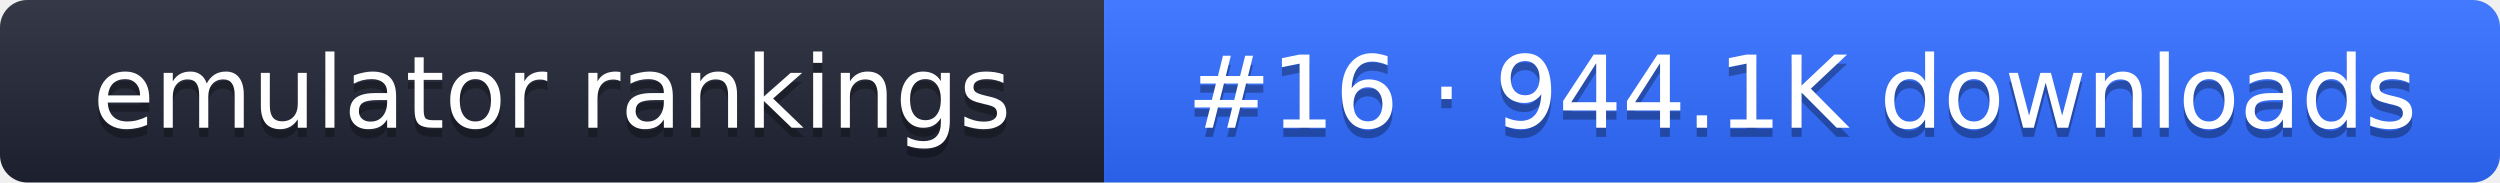
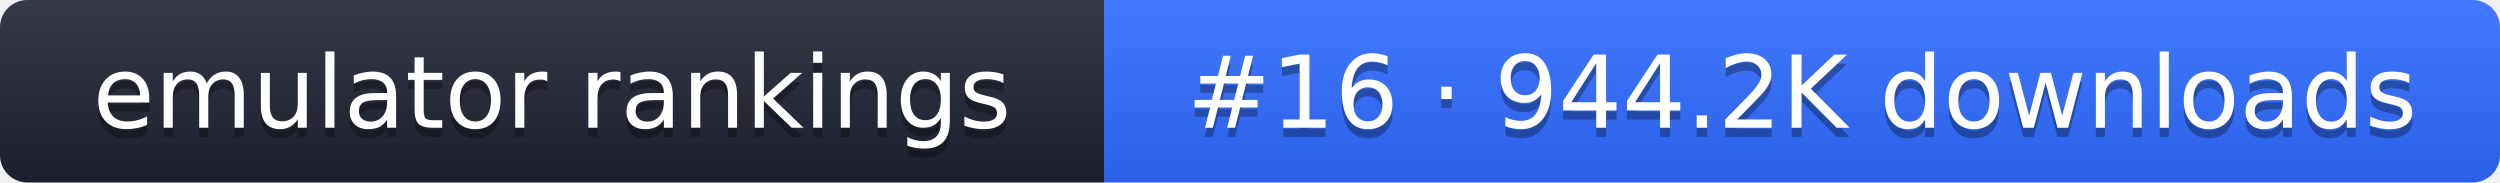
- <svg xmlns="http://www.w3.org/2000/svg" width="274" height="20" role="img" aria-label="emulator rankings: #16 · 944.1K downloads">
+ <svg xmlns="http://www.w3.org/2000/svg" width="274" height="20" role="img" aria-label="emulator rankings: #16 · 944.2K downloads">
  <linearGradient id="g" x2="0" y2="100%">
    <stop offset="0" stop-color="#fff" stop-opacity=".1" />
    <stop offset="1" stop-opacity=".1" />
  </linearGradient>
  <clipPath id="r">
    <rect width="274" height="20" rx="3" fill="#fff" />
  </clipPath>
  <g clip-path="url(#r)">
    <rect width="121" height="20" fill="#1f2433" />
    <rect x="121" width="153" height="20" fill="#2f6bff" />
    <rect width="274" height="20" fill="url(#g)" />
  </g>
  <g fill="#fff" text-anchor="middle" font-family="Verdana,DejaVu Sans,sans-serif" font-size="11">
    <text x="60.5" y="15" fill="#010101" fill-opacity=".3">emulator rankings</text>
    <text x="60.5" y="14">emulator rankings</text>
-     <text x="197.5" y="15" fill="#010101" fill-opacity=".3">#16 · 944.1K downloads</text>
-     <text x="197.5" y="14">#16 · 944.1K downloads</text>
+     <text x="197.5" y="15" fill="#010101" fill-opacity=".3">#16 · 944.2K downloads</text>
+     <text x="197.5" y="14">#16 · 944.2K downloads</text>
  </g>
</svg>
